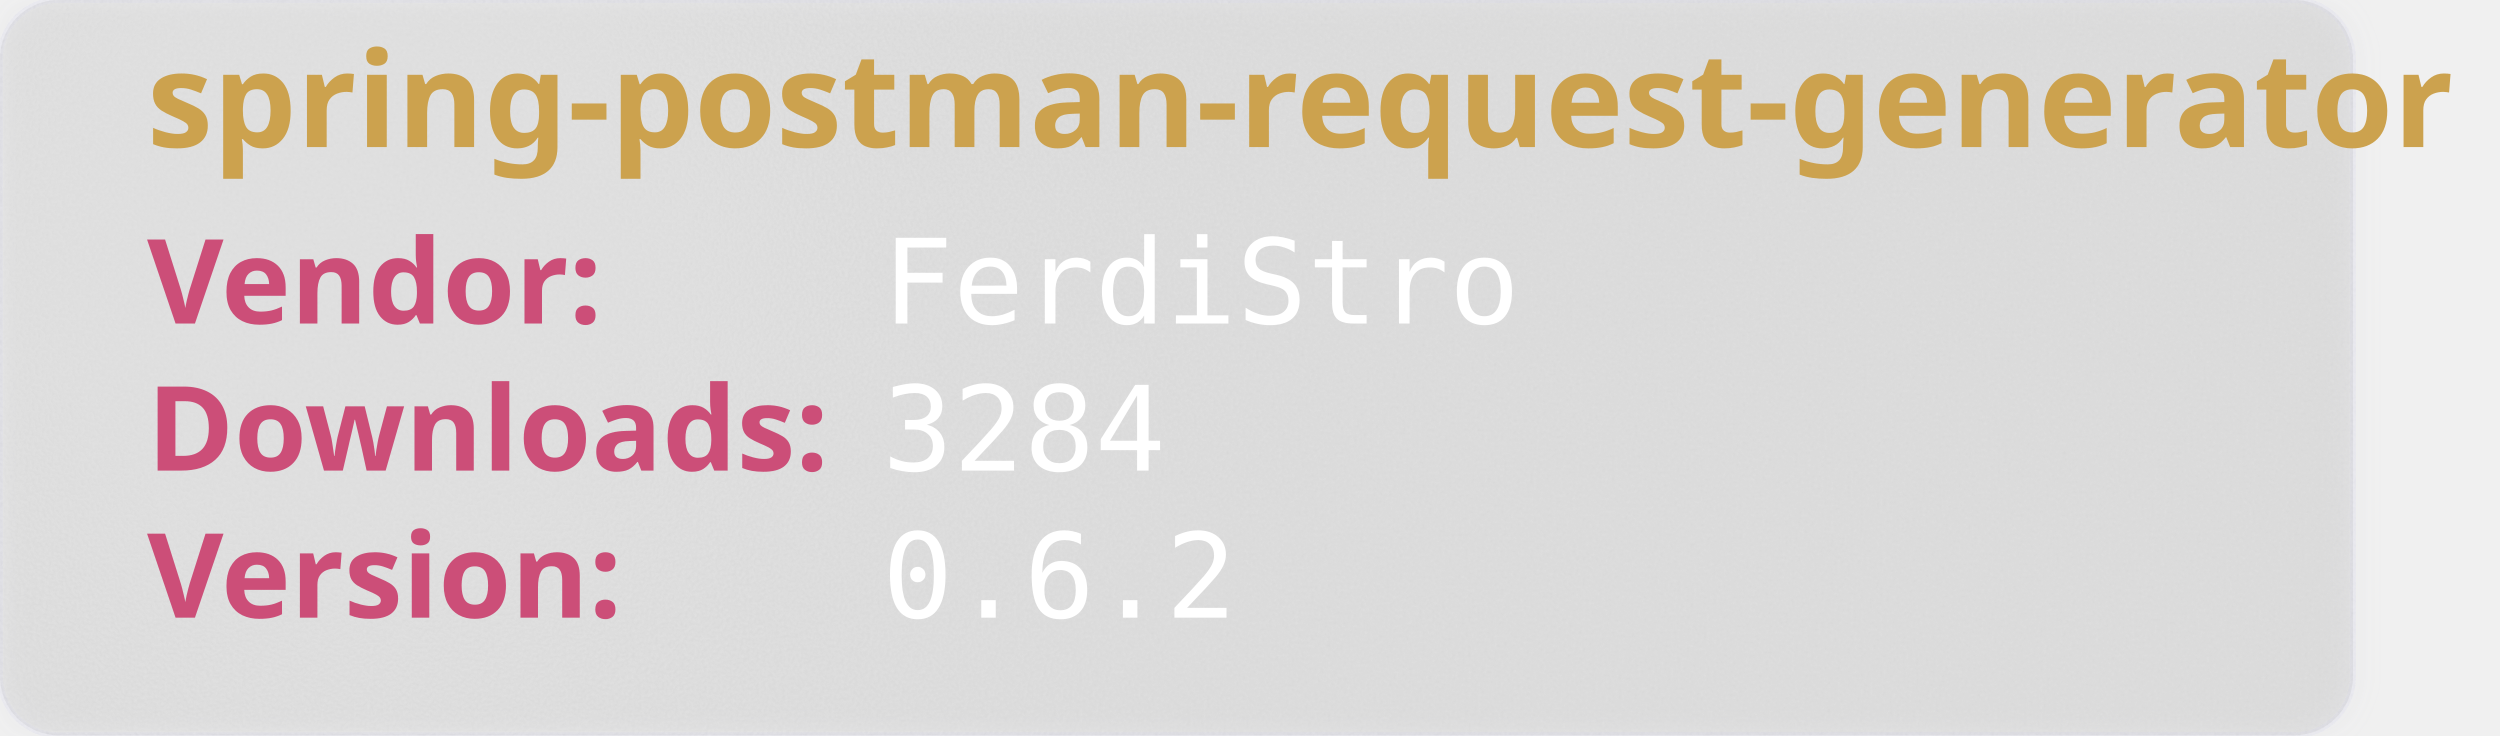
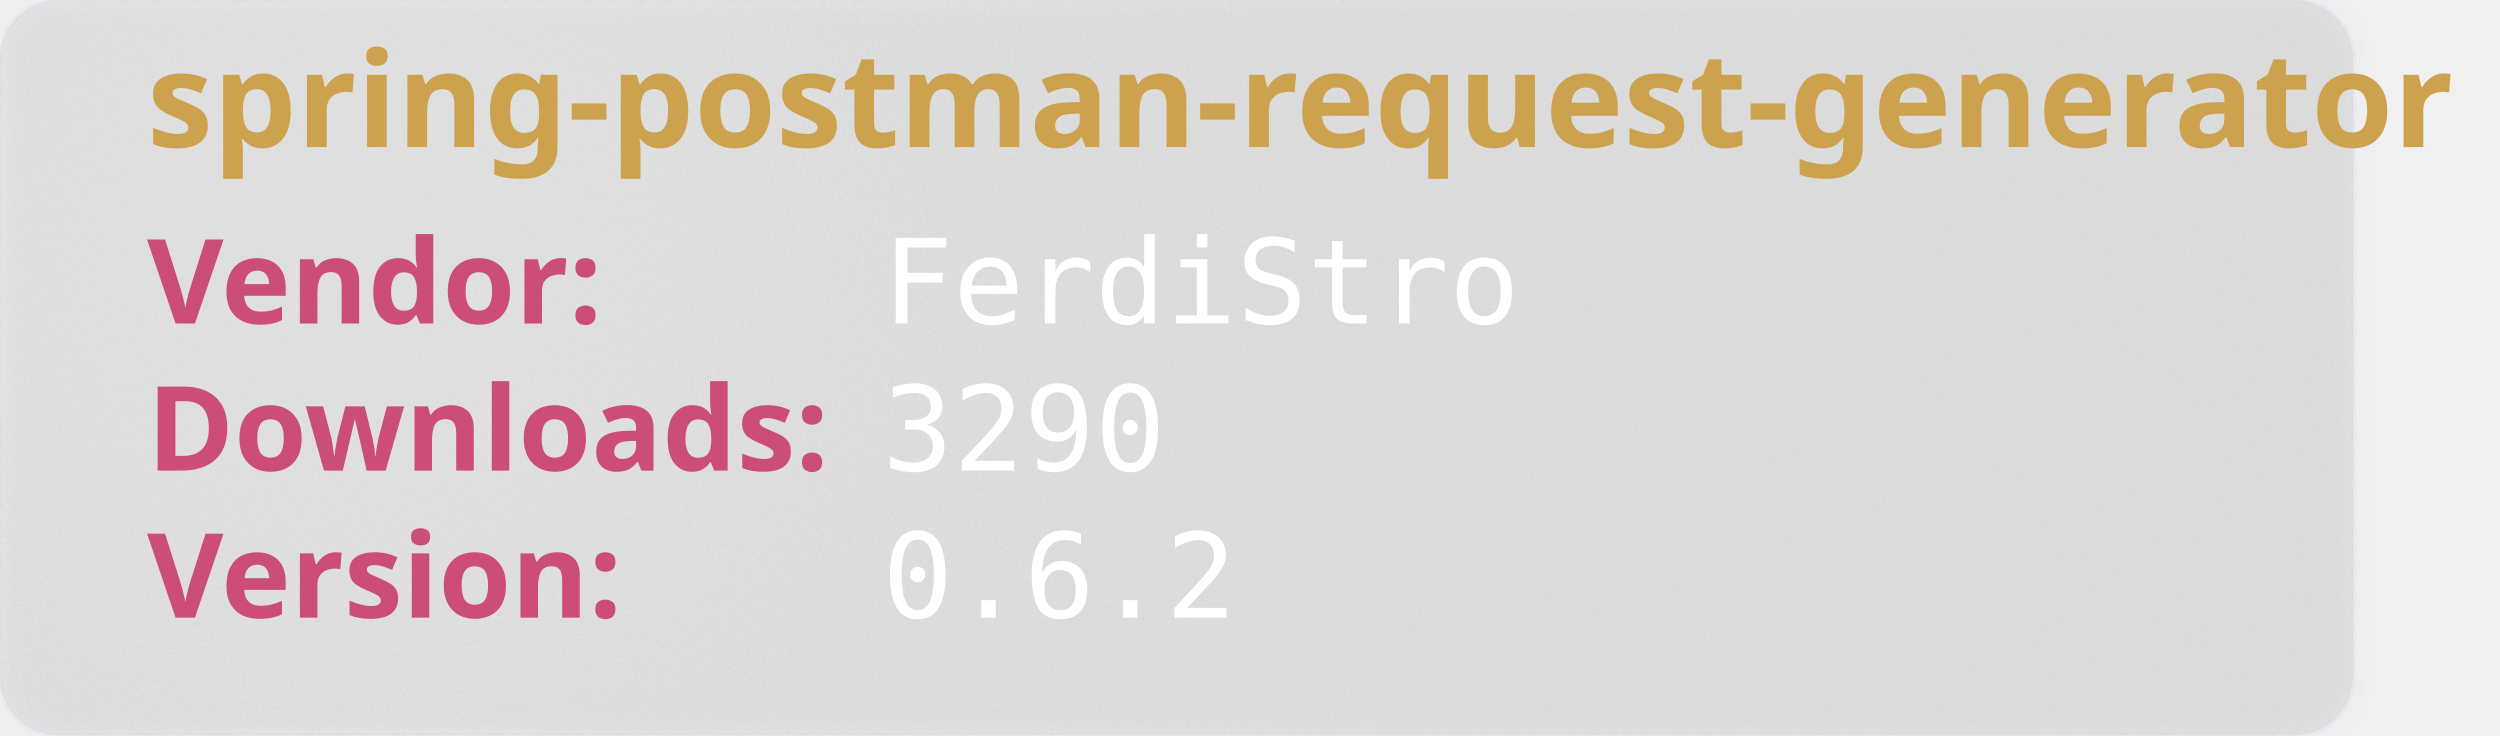
<svg xmlns="http://www.w3.org/2000/svg" width="850" height="250" viewBox="0 0 850 250" aria-hidden="true">
  <style>
        .heavy {
        font-weight: bold;
        font-family: "Orbitron", sans-serif;
        font-size: 2.5rem;
        }
    </style>
  <defs>
    <filter id="glass" x="-10%" y="-10%" width="120%" height="120%">
      <feGaussianBlur in="SourceGraphic" stdDeviation="4" result="blur" />
      <feTurbulence type="fractalNoise" baseFrequency="0.9" numOctaves="1" seed="3" result="noise" />
      <feColorMatrix type="saturate" values="0" in="noise" result="noiseGray" />
      <feComposite in="noiseGray" in2="SourceAlpha" operator="in" result="noiseClipped" />
      <feBlend in="blur" in2="noiseClipped" mode="overlay" result="glassBase" />
      <feSpecularLighting in="noiseClipped" surfaceScale="3" specularConstant="1.2" specularExponent="20" lighting-color="#ffffff" result="lightRaw">
        <fePointLight x="120" y="80" z="200" />
      </feSpecularLighting>
      <feComposite in="lightRaw" in2="SourceAlpha" operator="in" result="light" />
      <feBlend in="glassBase" in2="light" mode="screen" result="glassLit" />
      <feColorMatrix type="matrix" values="1 0 0 0 0                                0 1 0 0 0                                0 0 1 0 0                                0 0 0 0.55 0" in="glassLit" result="glassFinal" />
      <feMerge>
        <feMergeNode in="glassFinal" />
        <feMergeNode in="SourceGraphic" />
      </feMerge>
    </filter>
  </defs>
  <rect width="800" height="250" rx="20" fill="rgb(101,109,107, 0.1)" stroke-width="2" stroke="rgba(221, 221, 245, 0.2)" filter="url(#glass)" />
  <text class="heavy" font-family="monospace" x="50" y="50" fill="#CCA24E" font-size="45" style="test:bold">
        spring-postman-request-generator
    </text>
  <text class="heavy" font-family="monospace" x="50" y="110" fill="#CC4E78" font-size="40">
        Vendor:
    </text>
  <text font-family="monospace" x="300" y="110" fill="#fff" font-size="40">
       FerdiStro
    </text>
  <text class="heavy" font-family="monospace" x="50" y="160" fill="#CC4E78" font-size="40">
        Downloads:
    </text>
  <text font-family="monospace" x="300" y="160" fill="#fff" font-size="40">
-         3284
+         3290
    </text>
  <text class="heavy" font-family="monospace" x="50" y="210" fill="#CC4E78" font-size="40">
        Version:
    </text>
  <text font-family="monospace" x="300" y="210" fill="#fff" font-size="40">
      0.6.2
    </text>
</svg>
